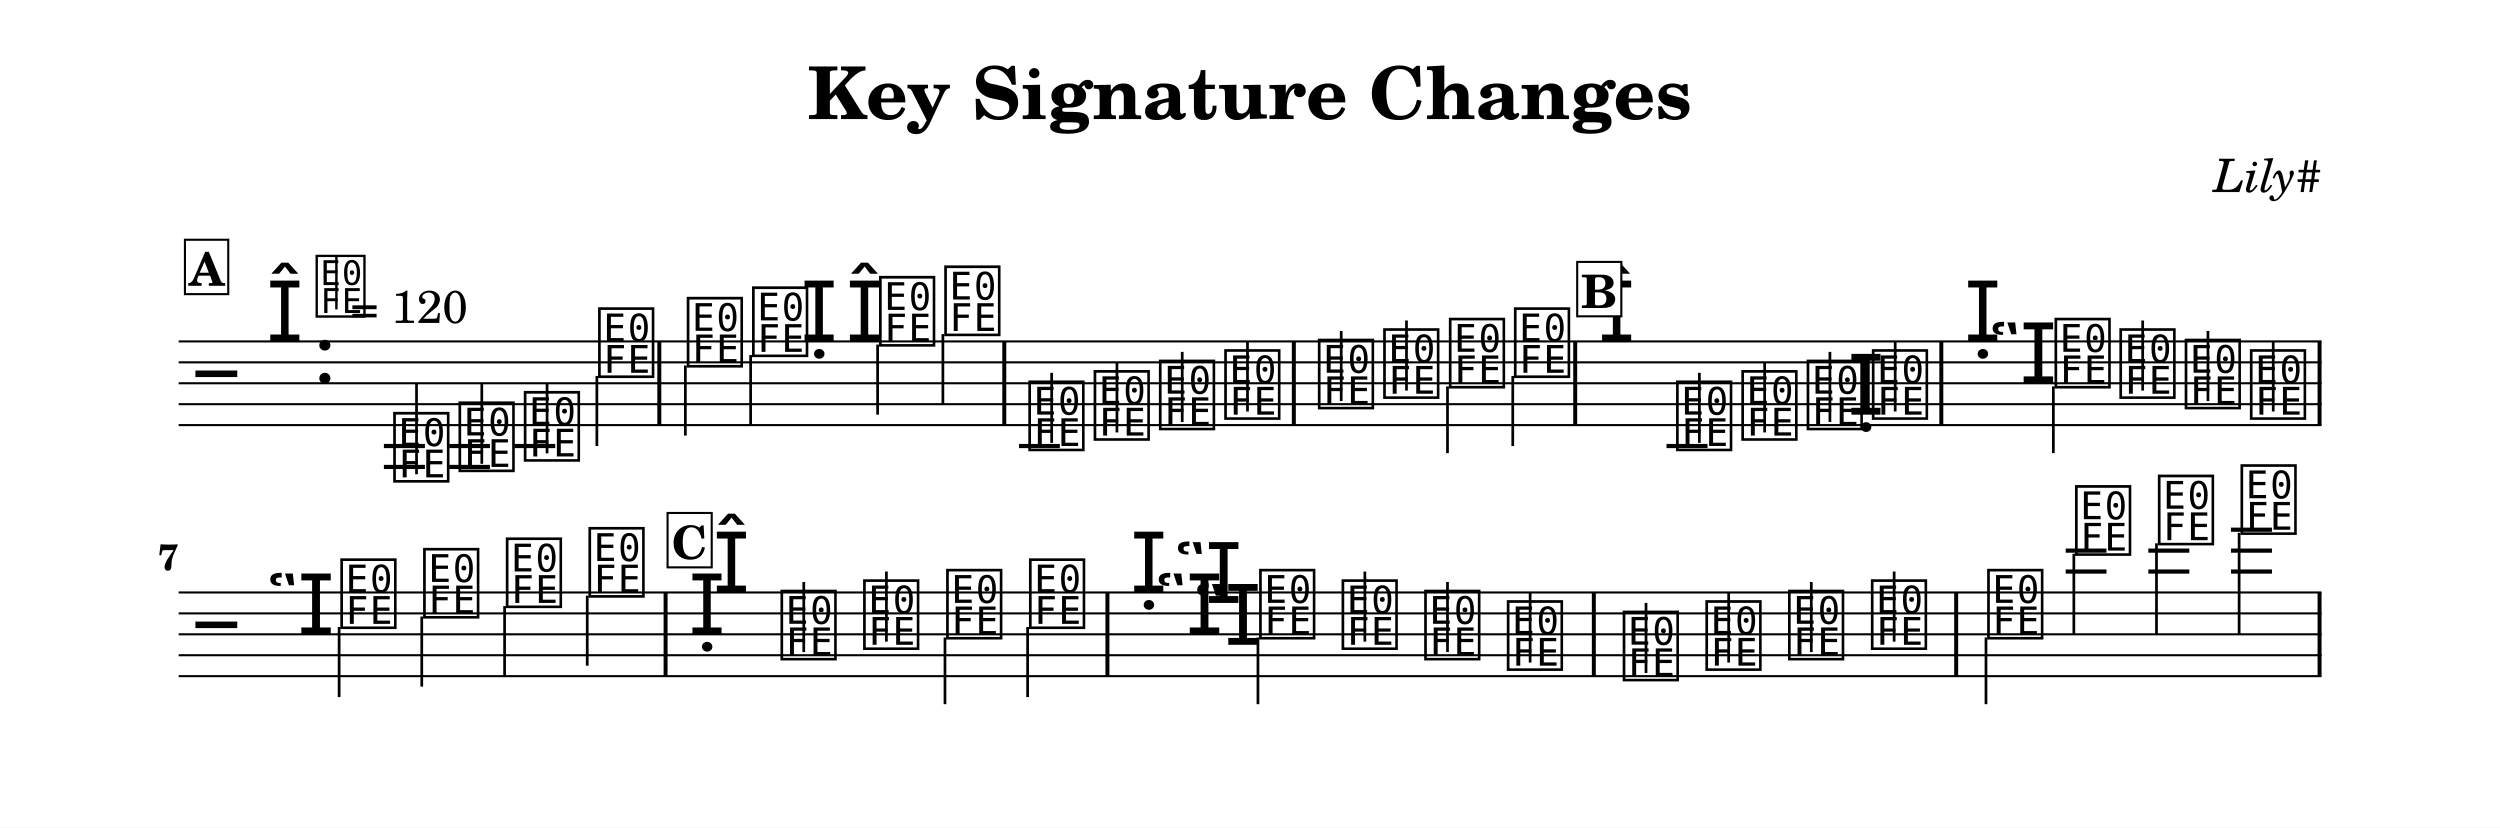
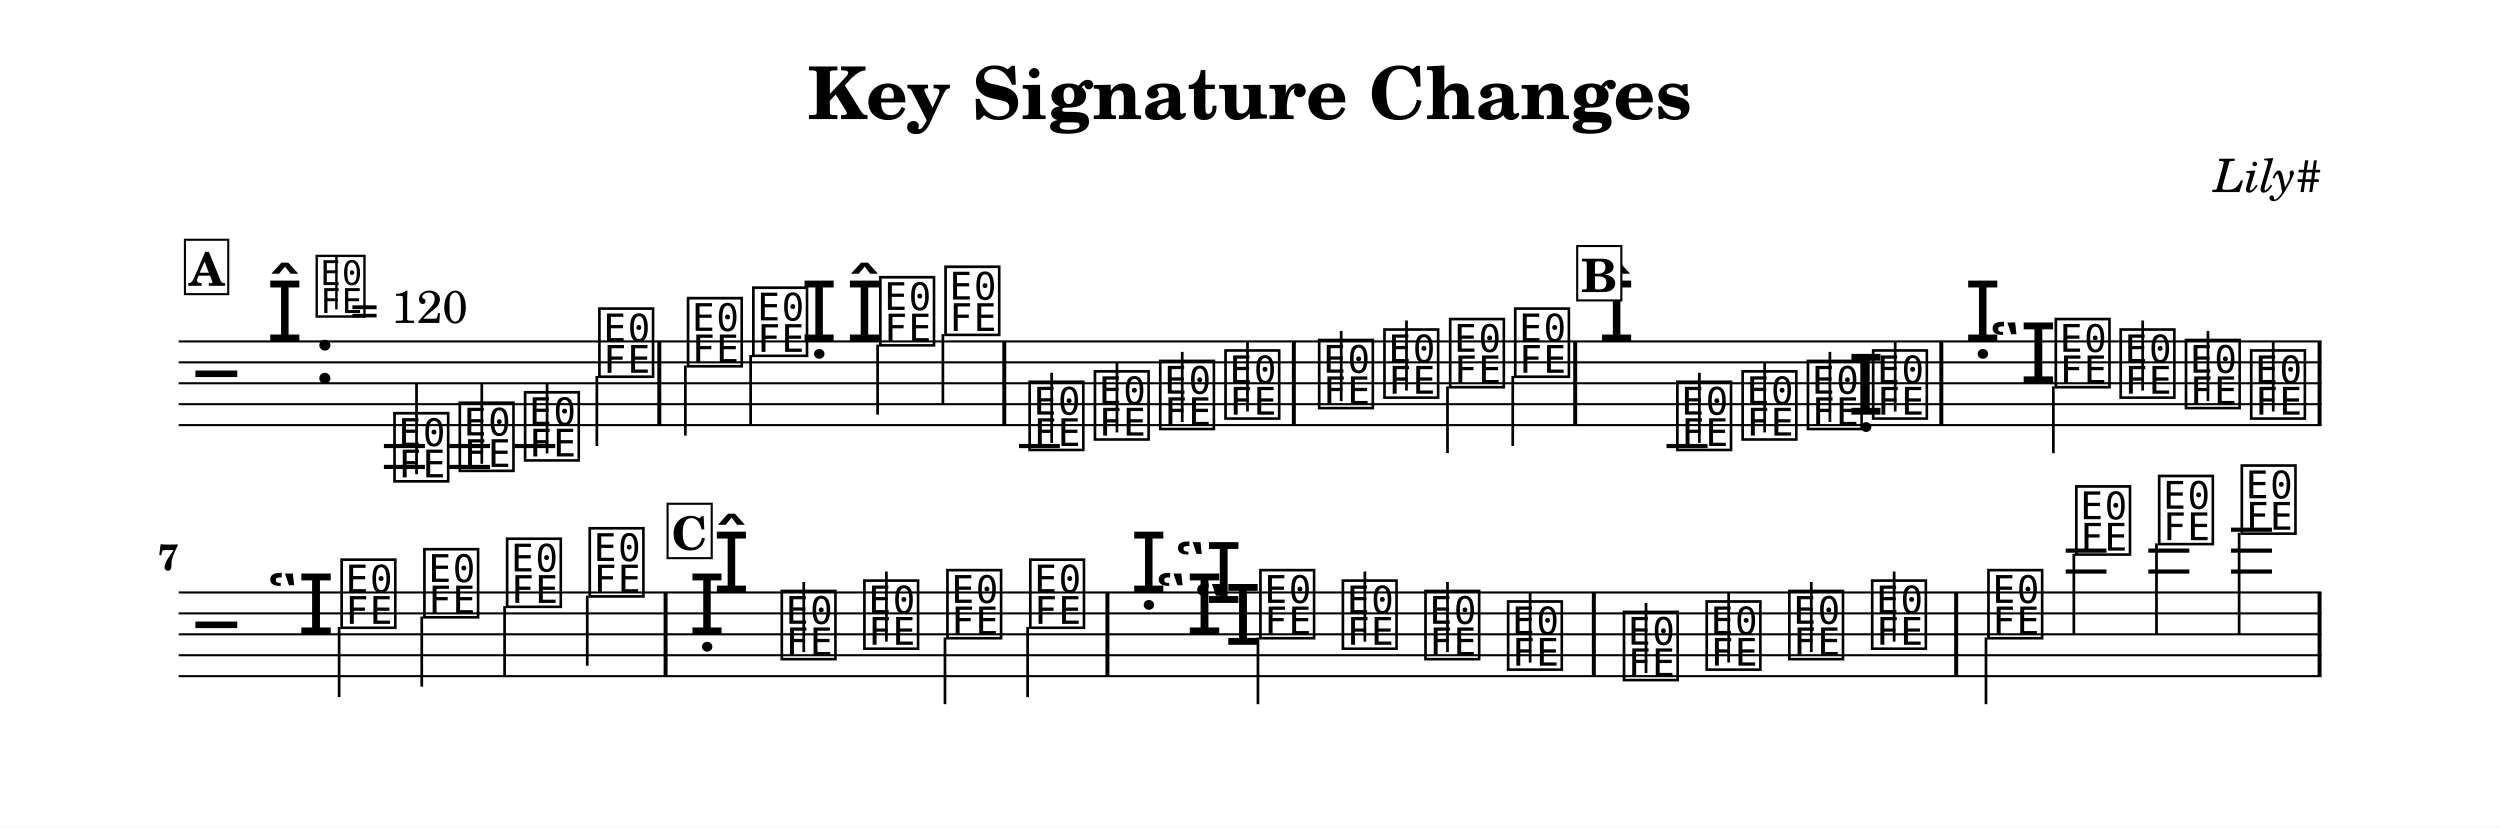
<svg xmlns="http://www.w3.org/2000/svg" width="1195.0" height="395.6" viewBox="0 0 119.50 39.56" font-family="TeX Gyre Schola, serif">
  <style>
  @font-face { font-family: 'Emmentaler'; src: local('Emmentaler'); }
  .music { font-family: 'Emmentaler', serif; }
</style>
  <rect x="0" y="0" width="119.50" height="39.56" fill="#FFFFFF" />
  <text x="59.75" y="5.69" font-size="3.49" font-weight="bold" text-anchor="middle" data-pos="105">Key Signature Changes</text>
  <text x="110.97" y="9.18" font-size="2.20" font-style="italic" text-anchor="end" data-pos="138">Lily#</text>
  <g transform="translate(8.54,0.00) scale(1,1)">
    <line x1="0.00" y1="16.32" x2="102.43" y2="16.32" stroke="#000000" stroke-width="0.100" />
    <line x1="0.00" y1="17.32" x2="102.43" y2="17.32" stroke="#000000" stroke-width="0.100" />
    <line x1="0.00" y1="18.32" x2="102.43" y2="18.32" stroke="#000000" stroke-width="0.100" />
    <line x1="0.00" y1="19.32" x2="102.43" y2="19.32" stroke="#000000" stroke-width="0.100" />
    <line x1="0.00" y1="20.32" x2="102.43" y2="20.32" stroke="#000000" stroke-width="0.100" />
    <text class="music" x="0.80" y="19.32" font-size="4.00" data-pos="216"></text>
    <text class="music" x="4.19" y="16.32" font-size="4.00" data-pos="170"></text>
    <text class="music" x="6.44" y="18.32" font-size="4.00" data-pos="162"></text>
    <line x1="9.81" y1="21.32" x2="11.77" y2="21.32" stroke="#000000" stroke-width="0.200" />
    <line x1="9.81" y1="22.32" x2="11.77" y2="22.32" stroke="#000000" stroke-width="0.200" />
    <line x1="12.93" y1="21.32" x2="14.88" y2="21.32" stroke="#000000" stroke-width="0.200" />
    <line x1="12.93" y1="22.32" x2="14.88" y2="22.32" stroke="#000000" stroke-width="0.200" />
    <line x1="16.05" y1="21.32" x2="18.00" y2="21.32" stroke="#000000" stroke-width="0.200" />
    <line x1="40.17" y1="21.32" x2="42.12" y2="21.32" stroke="#000000" stroke-width="0.200" />
    <line x1="71.12" y1="21.32" x2="73.08" y2="21.32" stroke="#000000" stroke-width="0.200" />
    <text class="music" x="10.13" y="22.82" font-size="4.00" data-pos="307"></text>
    <line x1="11.37" y1="22.67" x2="11.37" y2="18.32" stroke="#000000" stroke-width="0.130" />
    <text class="music" x="13.25" y="22.32" font-size="4.00" data-pos="310"></text>
    <line x1="14.49" y1="22.17" x2="14.49" y2="18.32" stroke="#000000" stroke-width="0.130" />
    <text class="music" x="16.37" y="21.82" font-size="4.00" data-pos="312"></text>
    <line x1="17.61" y1="21.67" x2="17.61" y2="18.32" stroke="#000000" stroke-width="0.130" />
    <text class="music" x="19.92" y="17.82" font-size="4.00" data-pos="314"></text>
    <line x1="19.99" y1="17.97" x2="19.99" y2="21.32" stroke="#000000" stroke-width="0.130" />
    <text class="music" x="24.16" y="17.32" font-size="4.00" data-pos="319"></text>
    <line x1="24.22" y1="17.47" x2="24.22" y2="20.82" stroke="#000000" stroke-width="0.130" />
    <text class="music" x="27.28" y="16.82" font-size="4.00" data-pos="322"></text>
    <line x1="27.34" y1="16.97" x2="27.34" y2="20.32" stroke="#000000" stroke-width="0.130" />
    <text class="music" x="29.73" y="16.32" font-size="4.00" data-pos="328"></text>
    <text class="music" x="31.90" y="16.32" font-size="4.00" data-pos="336"></text>
    <text class="music" x="33.35" y="16.32" font-size="4.00" data-pos="336"></text>
    <line x1="33.41" y1="16.47" x2="33.41" y2="19.82" stroke="#000000" stroke-width="0.130" />
    <text class="music" x="36.47" y="15.82" font-size="4.00" data-pos="341"></text>
    <line x1="36.53" y1="15.97" x2="36.53" y2="19.32" stroke="#000000" stroke-width="0.130" />
    <text class="music" x="40.49" y="21.32" font-size="4.00" data-pos="345"></text>
    <line x1="41.73" y1="21.17" x2="41.73" y2="17.82" stroke="#000000" stroke-width="0.130" />
    <text class="music" x="43.61" y="20.82" font-size="4.00" data-pos="350"></text>
    <line x1="44.85" y1="20.67" x2="44.85" y2="17.32" stroke="#000000" stroke-width="0.130" />
    <text class="music" x="46.73" y="20.32" font-size="4.00" data-pos="352"></text>
    <line x1="47.97" y1="20.17" x2="47.97" y2="16.82" stroke="#000000" stroke-width="0.130" />
    <text class="music" x="49.85" y="19.82" font-size="4.00" data-pos="354"></text>
    <line x1="51.09" y1="19.67" x2="51.09" y2="16.32" stroke="#000000" stroke-width="0.130" />
    <text class="music" x="54.33" y="19.32" font-size="4.00" data-pos="358"></text>
    <line x1="55.57" y1="19.17" x2="55.57" y2="15.82" stroke="#000000" stroke-width="0.130" />
    <text class="music" x="57.45" y="18.82" font-size="4.00" data-pos="361"></text>
    <line x1="58.69" y1="18.67" x2="58.69" y2="15.32" stroke="#000000" stroke-width="0.130" />
    <text class="music" x="60.59" y="18.32" font-size="4.00" data-pos="363"></text>
    <line x1="60.65" y1="18.47" x2="60.65" y2="21.66" stroke="#000000" stroke-width="0.130" />
    <text class="music" x="63.70" y="17.82" font-size="4.00" data-pos="365"></text>
    <line x1="63.77" y1="17.97" x2="63.77" y2="21.32" stroke="#000000" stroke-width="0.130" />
-     <text class="music" x="67.85" y="16.32" font-size="4.00"></text>
+     <text class="music" x="67.85" y="16.32" font-size="4.00" data-pos="702"></text>
    <text class="music" x="71.45" y="21.32" font-size="4.00" data-pos="451"></text>
    <line x1="72.69" y1="21.17" x2="72.69" y2="17.82" stroke="#000000" stroke-width="0.130" />
    <text class="music" x="74.57" y="20.82" font-size="4.00" data-pos="454"></text>
    <line x1="75.81" y1="20.67" x2="75.81" y2="17.32" stroke="#000000" stroke-width="0.130" />
    <text class="music" x="77.69" y="20.32" font-size="4.00" data-pos="456"></text>
    <line x1="78.93" y1="20.17" x2="78.93" y2="16.82" stroke="#000000" stroke-width="0.130" />
    <text class="music" x="79.77" y="19.82" font-size="4.00" data-pos="458"></text>
    <text class="music" x="80.81" y="19.82" font-size="4.00" data-pos="458"></text>
    <line x1="82.05" y1="19.67" x2="82.05" y2="16.32" stroke="#000000" stroke-width="0.130" />
    <text class="music" x="85.35" y="16.32" font-size="4.00" data-pos="466"></text>
-     <text class="music" x="86.52" y="18.32" font-size="4.00"></text>
+     <text class="music" x="86.52" y="18.32" font-size="4.00" data-pos="466"></text>
    <text class="music" x="89.54" y="18.32" font-size="4.00" data-pos="474"></text>
    <line x1="89.61" y1="18.47" x2="89.61" y2="21.66" stroke="#000000" stroke-width="0.130" />
    <text class="music" x="92.64" y="18.82" font-size="4.00" data-pos="479"></text>
    <line x1="93.88" y1="18.67" x2="93.88" y2="15.32" stroke="#000000" stroke-width="0.130" />
    <text class="music" x="95.76" y="19.32" font-size="4.00" data-pos="481"></text>
    <line x1="97.00" y1="19.17" x2="97.00" y2="15.82" stroke="#000000" stroke-width="0.130" />
    <text class="music" x="98.88" y="19.82" font-size="4.00" data-pos="483"></text>
    <line x1="100.12" y1="19.67" x2="100.12" y2="16.32" stroke="#000000" stroke-width="0.130" />
    <rect x="22.88" y="16.32" width="0.19" height="4.00" data-pos="317" />
    <rect x="39.37" y="16.32" width="0.19" height="4.00" data-pos="343" />
    <rect x="53.21" y="16.32" width="0.19" height="4.00" data-pos="356" />
    <rect x="66.66" y="16.32" width="0.19" height="4.00" data-pos="367" />
    <rect x="84.16" y="16.32" width="0.19" height="4.00" data-pos="460" />
    <rect x="102.24" y="16.32" width="0.19" height="4.00" data-pos="485" />
    <line x1="0.00" y1="28.32" x2="102.43" y2="28.32" stroke="#000000" stroke-width="0.100" />
    <line x1="0.00" y1="29.32" x2="102.43" y2="29.32" stroke="#000000" stroke-width="0.100" />
    <line x1="0.00" y1="30.32" x2="102.43" y2="30.32" stroke="#000000" stroke-width="0.100" />
    <line x1="0.00" y1="31.32" x2="102.43" y2="31.32" stroke="#000000" stroke-width="0.100" />
    <line x1="0.00" y1="32.32" x2="102.43" y2="32.32" stroke="#000000" stroke-width="0.100" />
    <text class="music" x="0.80" y="31.32" font-size="4.00"></text>
    <text class="music" x="4.19" y="30.32" font-size="4.00"></text>
    <line x1="90.20" y1="27.32" x2="92.15" y2="27.32" stroke="#000000" stroke-width="0.200" />
    <line x1="90.20" y1="26.32" x2="92.15" y2="26.32" stroke="#000000" stroke-width="0.200" />
    <line x1="94.15" y1="27.32" x2="96.11" y2="27.32" stroke="#000000" stroke-width="0.200" />
    <line x1="94.15" y1="26.32" x2="96.11" y2="26.32" stroke="#000000" stroke-width="0.200" />
    <line x1="98.10" y1="27.32" x2="100.06" y2="27.32" stroke="#000000" stroke-width="0.200" />
    <line x1="98.10" y1="26.32" x2="100.06" y2="26.32" stroke="#000000" stroke-width="0.200" />
    <line x1="98.10" y1="25.32" x2="100.06" y2="25.32" stroke="#000000" stroke-width="0.200" />
    <text class="music" x="7.60" y="29.82" font-size="4.00" data-pos="487"></text>
    <line x1="7.67" y1="29.97" x2="7.67" y2="33.32" stroke="#000000" stroke-width="0.130" />
    <text class="music" x="11.56" y="29.32" font-size="4.00" data-pos="491"></text>
    <line x1="11.62" y1="29.47" x2="11.62" y2="32.82" stroke="#000000" stroke-width="0.130" />
    <text class="music" x="15.51" y="28.82" font-size="4.00" data-pos="493"></text>
    <line x1="15.58" y1="28.97" x2="15.58" y2="32.32" stroke="#000000" stroke-width="0.130" />
    <text class="music" x="19.46" y="28.32" font-size="4.00" data-pos="495"></text>
    <line x1="19.53" y1="28.47" x2="19.53" y2="31.82" stroke="#000000" stroke-width="0.130" />
    <text class="music" x="24.37" y="30.32" font-size="4.00" data-pos="730"></text>
-     <text class="music" x="25.54" y="28.32" font-size="4.00"></text>
+     <text class="music" x="25.54" y="28.32" font-size="4.00" data-pos="730"></text>
    <text class="music" x="28.64" y="31.32" font-size="4.00" data-pos="591"></text>
    <line x1="29.88" y1="31.17" x2="29.88" y2="27.82" stroke="#000000" stroke-width="0.130" />
    <text class="music" x="32.59" y="30.82" font-size="4.00" data-pos="595"></text>
    <line x1="33.83" y1="30.67" x2="33.83" y2="27.32" stroke="#000000" stroke-width="0.130" />
    <text class="music" x="36.56" y="30.32" font-size="4.00" data-pos="597"></text>
    <line x1="36.63" y1="30.47" x2="36.63" y2="33.66" stroke="#000000" stroke-width="0.130" />
    <text class="music" x="40.52" y="29.82" font-size="4.00" data-pos="599"></text>
    <line x1="40.58" y1="29.97" x2="40.58" y2="33.32" stroke="#000000" stroke-width="0.130" />
    <text class="music" x="45.49" y="28.32" font-size="4.00" data-pos="607"></text>
-     <text class="music" x="46.66" y="30.32" font-size="4.00"></text>
-     <text class="music" x="47.58" y="28.82" font-size="4.00"></text>
-     <text class="music" x="48.50" y="30.82" font-size="4.00"></text>
+     <text class="music" x="46.66" y="30.32" font-size="4.00" data-pos="607"></text>
+     <text class="music" x="47.58" y="28.82" font-size="4.00" data-pos="607"></text>
+     <text class="music" x="48.50" y="30.82" font-size="4.00" data-pos="607"></text>
    <text class="music" x="51.52" y="30.32" font-size="4.00" data-pos="617"></text>
    <line x1="51.59" y1="30.47" x2="51.59" y2="33.66" stroke="#000000" stroke-width="0.130" />
    <text class="music" x="55.46" y="30.82" font-size="4.00" data-pos="622"></text>
    <line x1="56.70" y1="30.67" x2="56.70" y2="27.32" stroke="#000000" stroke-width="0.130" />
    <text class="music" x="59.41" y="31.32" font-size="4.00" data-pos="626"></text>
    <line x1="60.65" y1="31.17" x2="60.65" y2="27.82" stroke="#000000" stroke-width="0.130" />
    <text class="music" x="63.36" y="31.82" font-size="4.00" data-pos="628"></text>
    <line x1="64.60" y1="31.67" x2="64.60" y2="28.32" stroke="#000000" stroke-width="0.130" />
    <text class="music" x="68.90" y="32.32" font-size="4.00" data-pos="632"></text>
    <line x1="70.14" y1="32.17" x2="70.14" y2="28.82" stroke="#000000" stroke-width="0.130" />
    <text class="music" x="72.85" y="31.82" font-size="4.00" data-pos="637"></text>
    <line x1="74.09" y1="31.67" x2="74.09" y2="28.32" stroke="#000000" stroke-width="0.130" />
    <text class="music" x="76.80" y="31.32" font-size="4.00" data-pos="639"></text>
    <line x1="78.04" y1="31.17" x2="78.04" y2="27.82" stroke="#000000" stroke-width="0.130" />
    <text class="music" x="80.76" y="30.82" font-size="4.00" data-pos="641"></text>
    <line x1="82.00" y1="30.67" x2="82.00" y2="27.32" stroke="#000000" stroke-width="0.130" />
    <text class="music" x="86.32" y="30.32" font-size="4.00" data-pos="647"></text>
    <line x1="86.39" y1="30.47" x2="86.39" y2="33.66" stroke="#000000" stroke-width="0.130" />
    <text class="music" x="90.52" y="26.32" font-size="4.00" data-pos="652"></text>
    <line x1="90.59" y1="26.47" x2="90.59" y2="30.32" stroke="#000000" stroke-width="0.130" />
    <text class="music" x="94.48" y="25.82" font-size="4.00" data-pos="655"></text>
    <line x1="94.54" y1="25.97" x2="94.54" y2="30.32" stroke="#000000" stroke-width="0.130" />
    <text class="music" x="98.43" y="25.32" font-size="4.00" data-pos="657"></text>
    <line x1="98.49" y1="25.47" x2="98.49" y2="30.32" stroke="#000000" stroke-width="0.130" />
    <rect x="23.18" y="28.32" width="0.19" height="4.00" data-pos="497" />
    <rect x="44.30" y="28.32" width="0.19" height="4.00" data-pos="601" />
    <rect x="67.55" y="28.32" width="0.19" height="4.00" data-pos="630" />
    <rect x="84.87" y="28.32" width="0.19" height="4.00" data-pos="645" />
    <rect x="102.24" y="28.32" width="0.19" height="4.00" data-pos="661" />
    <text x="0.00" y="27.25" font-size="1.75" font-weight="bold" text-anchor="end">7</text>
    <text class="music" x="6.43" y="14.96" font-size="3.56" data-pos="153"></text>
    <line x1="7.54" y1="14.79" x2="7.54" y2="12.28" stroke="#000000" stroke-width="0.116" data-pos="153" />
    <text x="8.21" y="15.44" font-size="2.20" data-pos="153">= 120</text>
    <rect x="0.30" y="11.46" width="2.07" height="2.60" fill="#FFFFFF" stroke="#000000" stroke-width="0.100" data-pos="666" />
    <text x="1.34" y="13.66" font-size="2.20" font-weight="bold" text-anchor="middle" data-pos="666">A</text>
-     <rect x="66.85" y="12.52" width="2.11" height="2.60" fill="#FFFFFF" stroke="#000000" stroke-width="0.100" data-pos="694" />
-     <text x="67.90" y="14.72" font-size="2.20" font-weight="bold" text-anchor="middle" data-pos="694">B</text>
-     <rect x="23.37" y="24.52" width="2.11" height="2.60" fill="#FFFFFF" stroke="#000000" stroke-width="0.100" data-pos="722" />
-     <text x="24.42" y="26.72" font-size="2.20" font-weight="bold" text-anchor="middle" data-pos="722">C</text>
+     <rect x="66.85" y="11.76" width="2.11" height="2.60" fill="#FFFFFF" stroke="#000000" stroke-width="0.100" data-pos="694" />
+     <text x="67.90" y="13.96" font-size="2.20" font-weight="bold" text-anchor="middle" data-pos="694">B</text>
+     <rect x="23.37" y="24.08" width="2.11" height="2.60" fill="#FFFFFF" stroke="#000000" stroke-width="0.100" data-pos="722" />
+     <text x="24.42" y="26.28" font-size="2.20" font-weight="bold" text-anchor="middle" data-pos="722">C</text>
  </g>
</svg>
